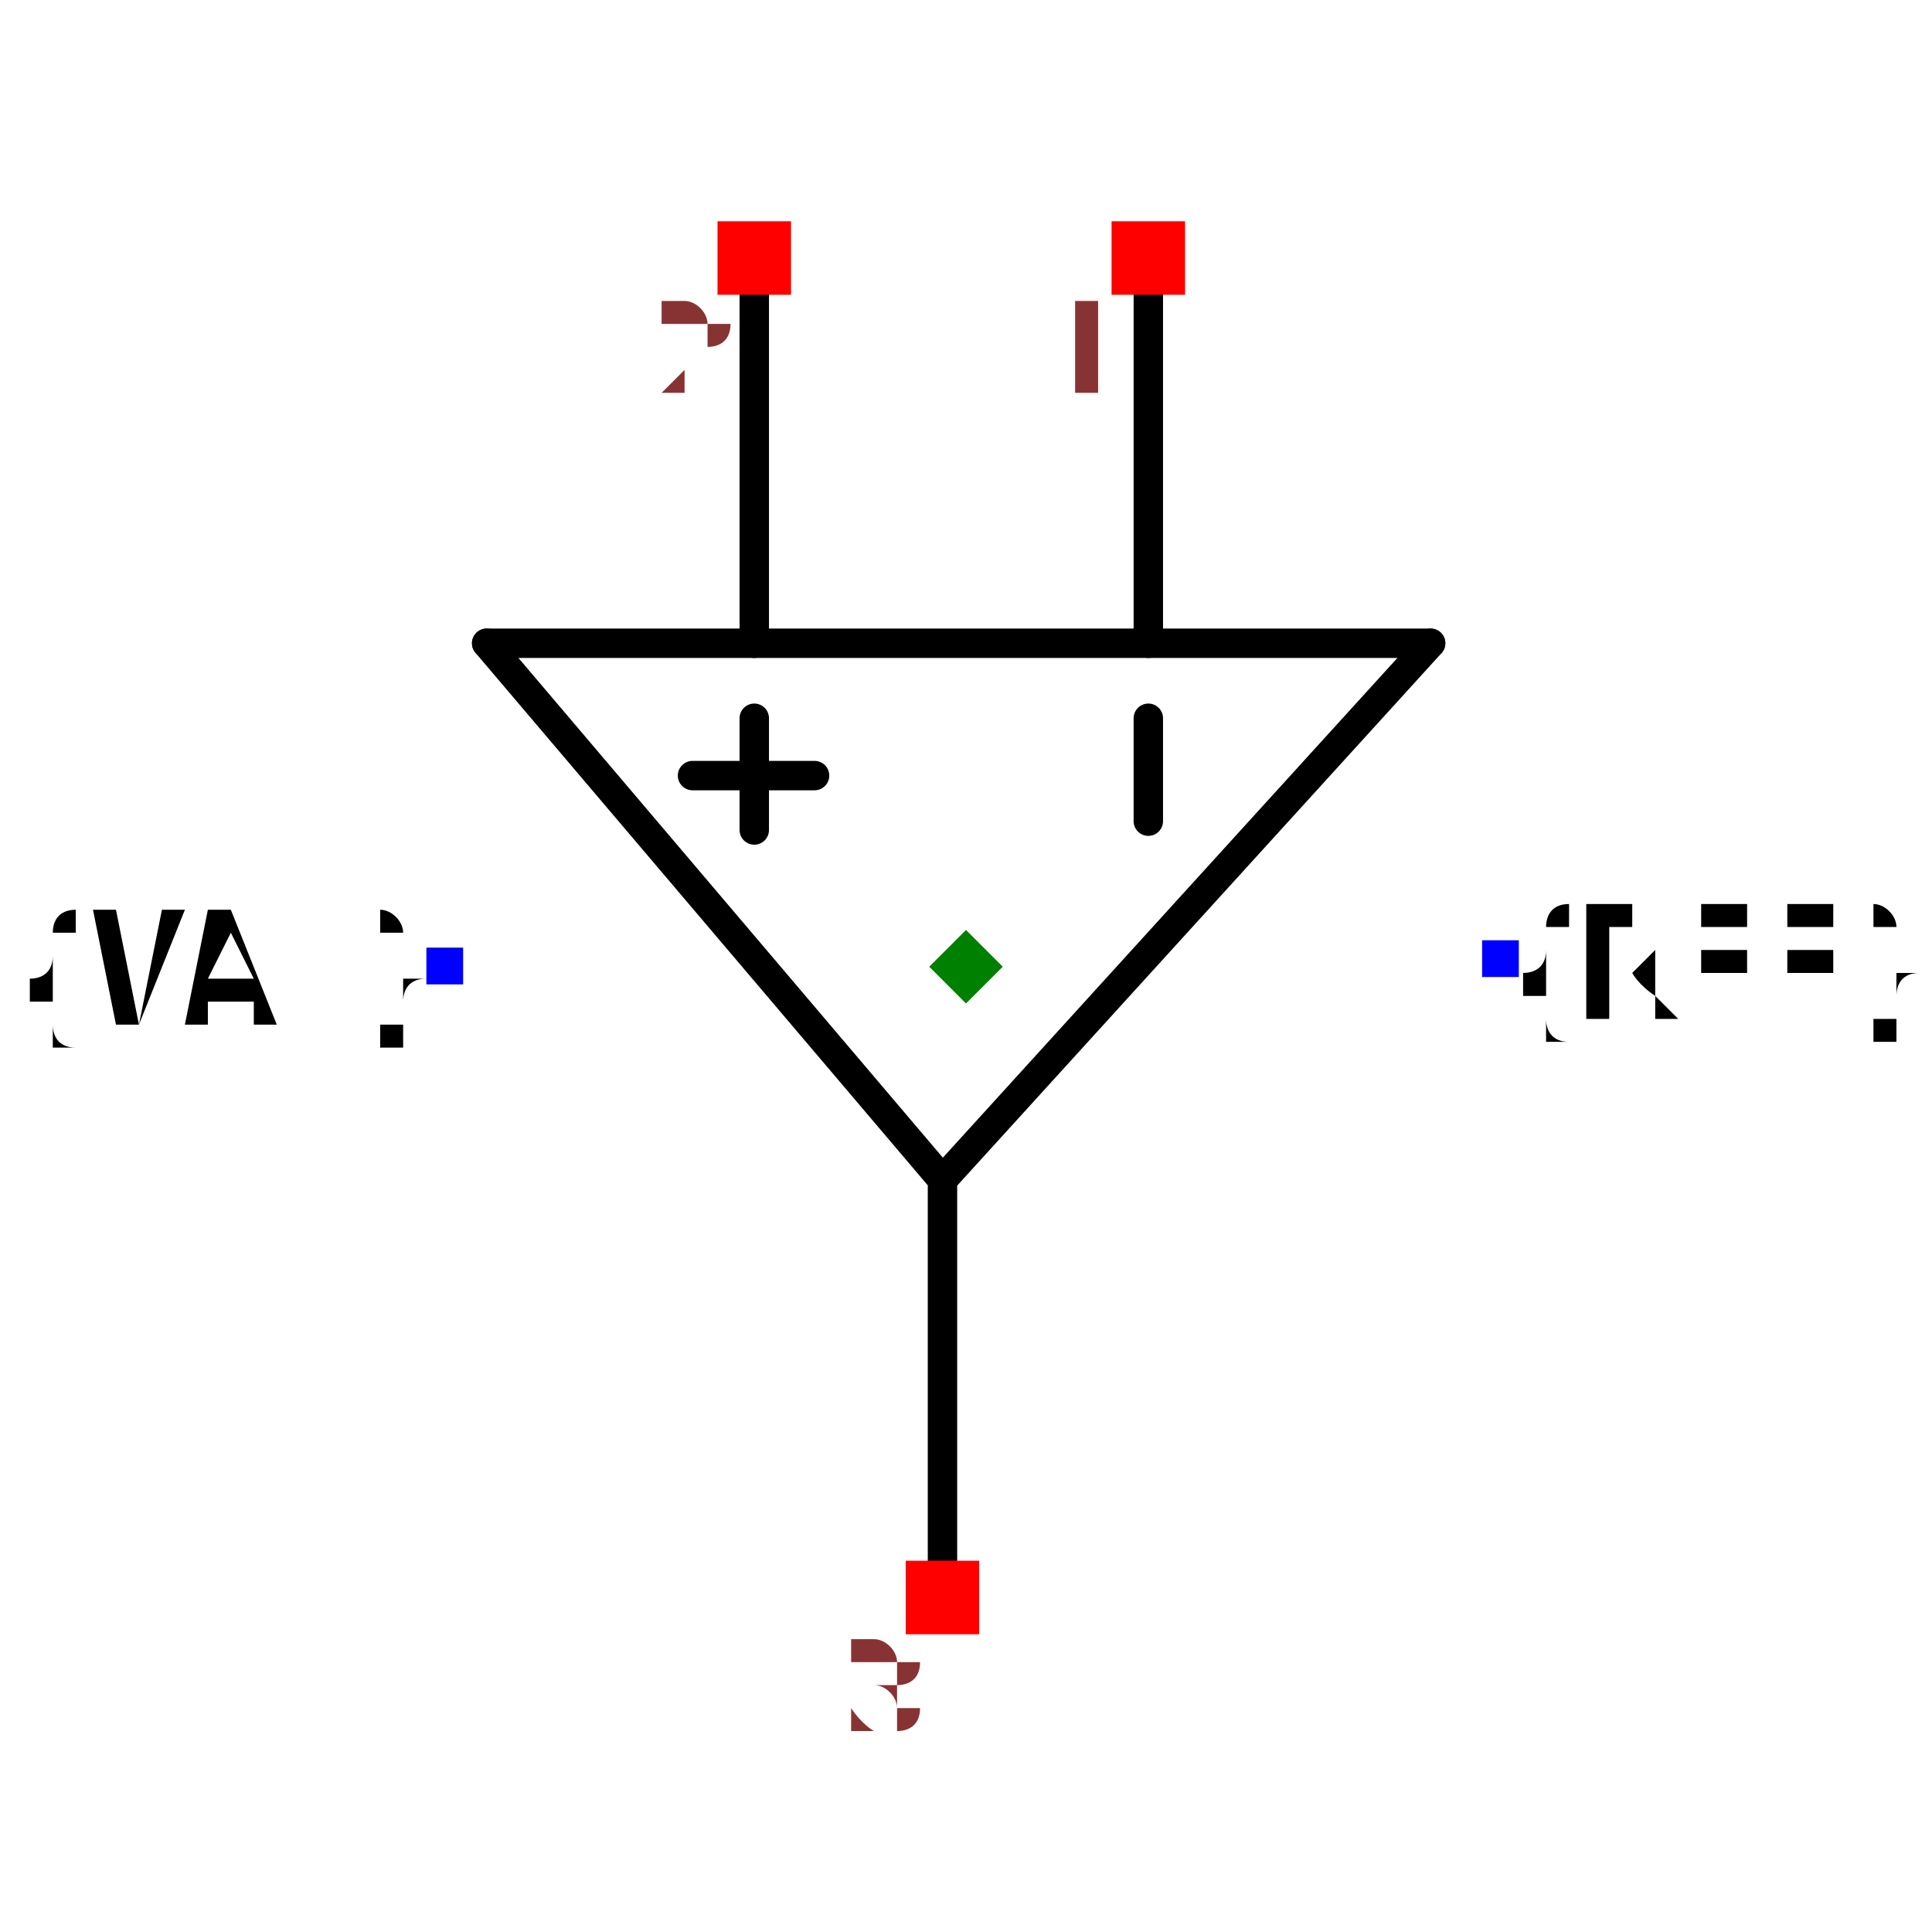
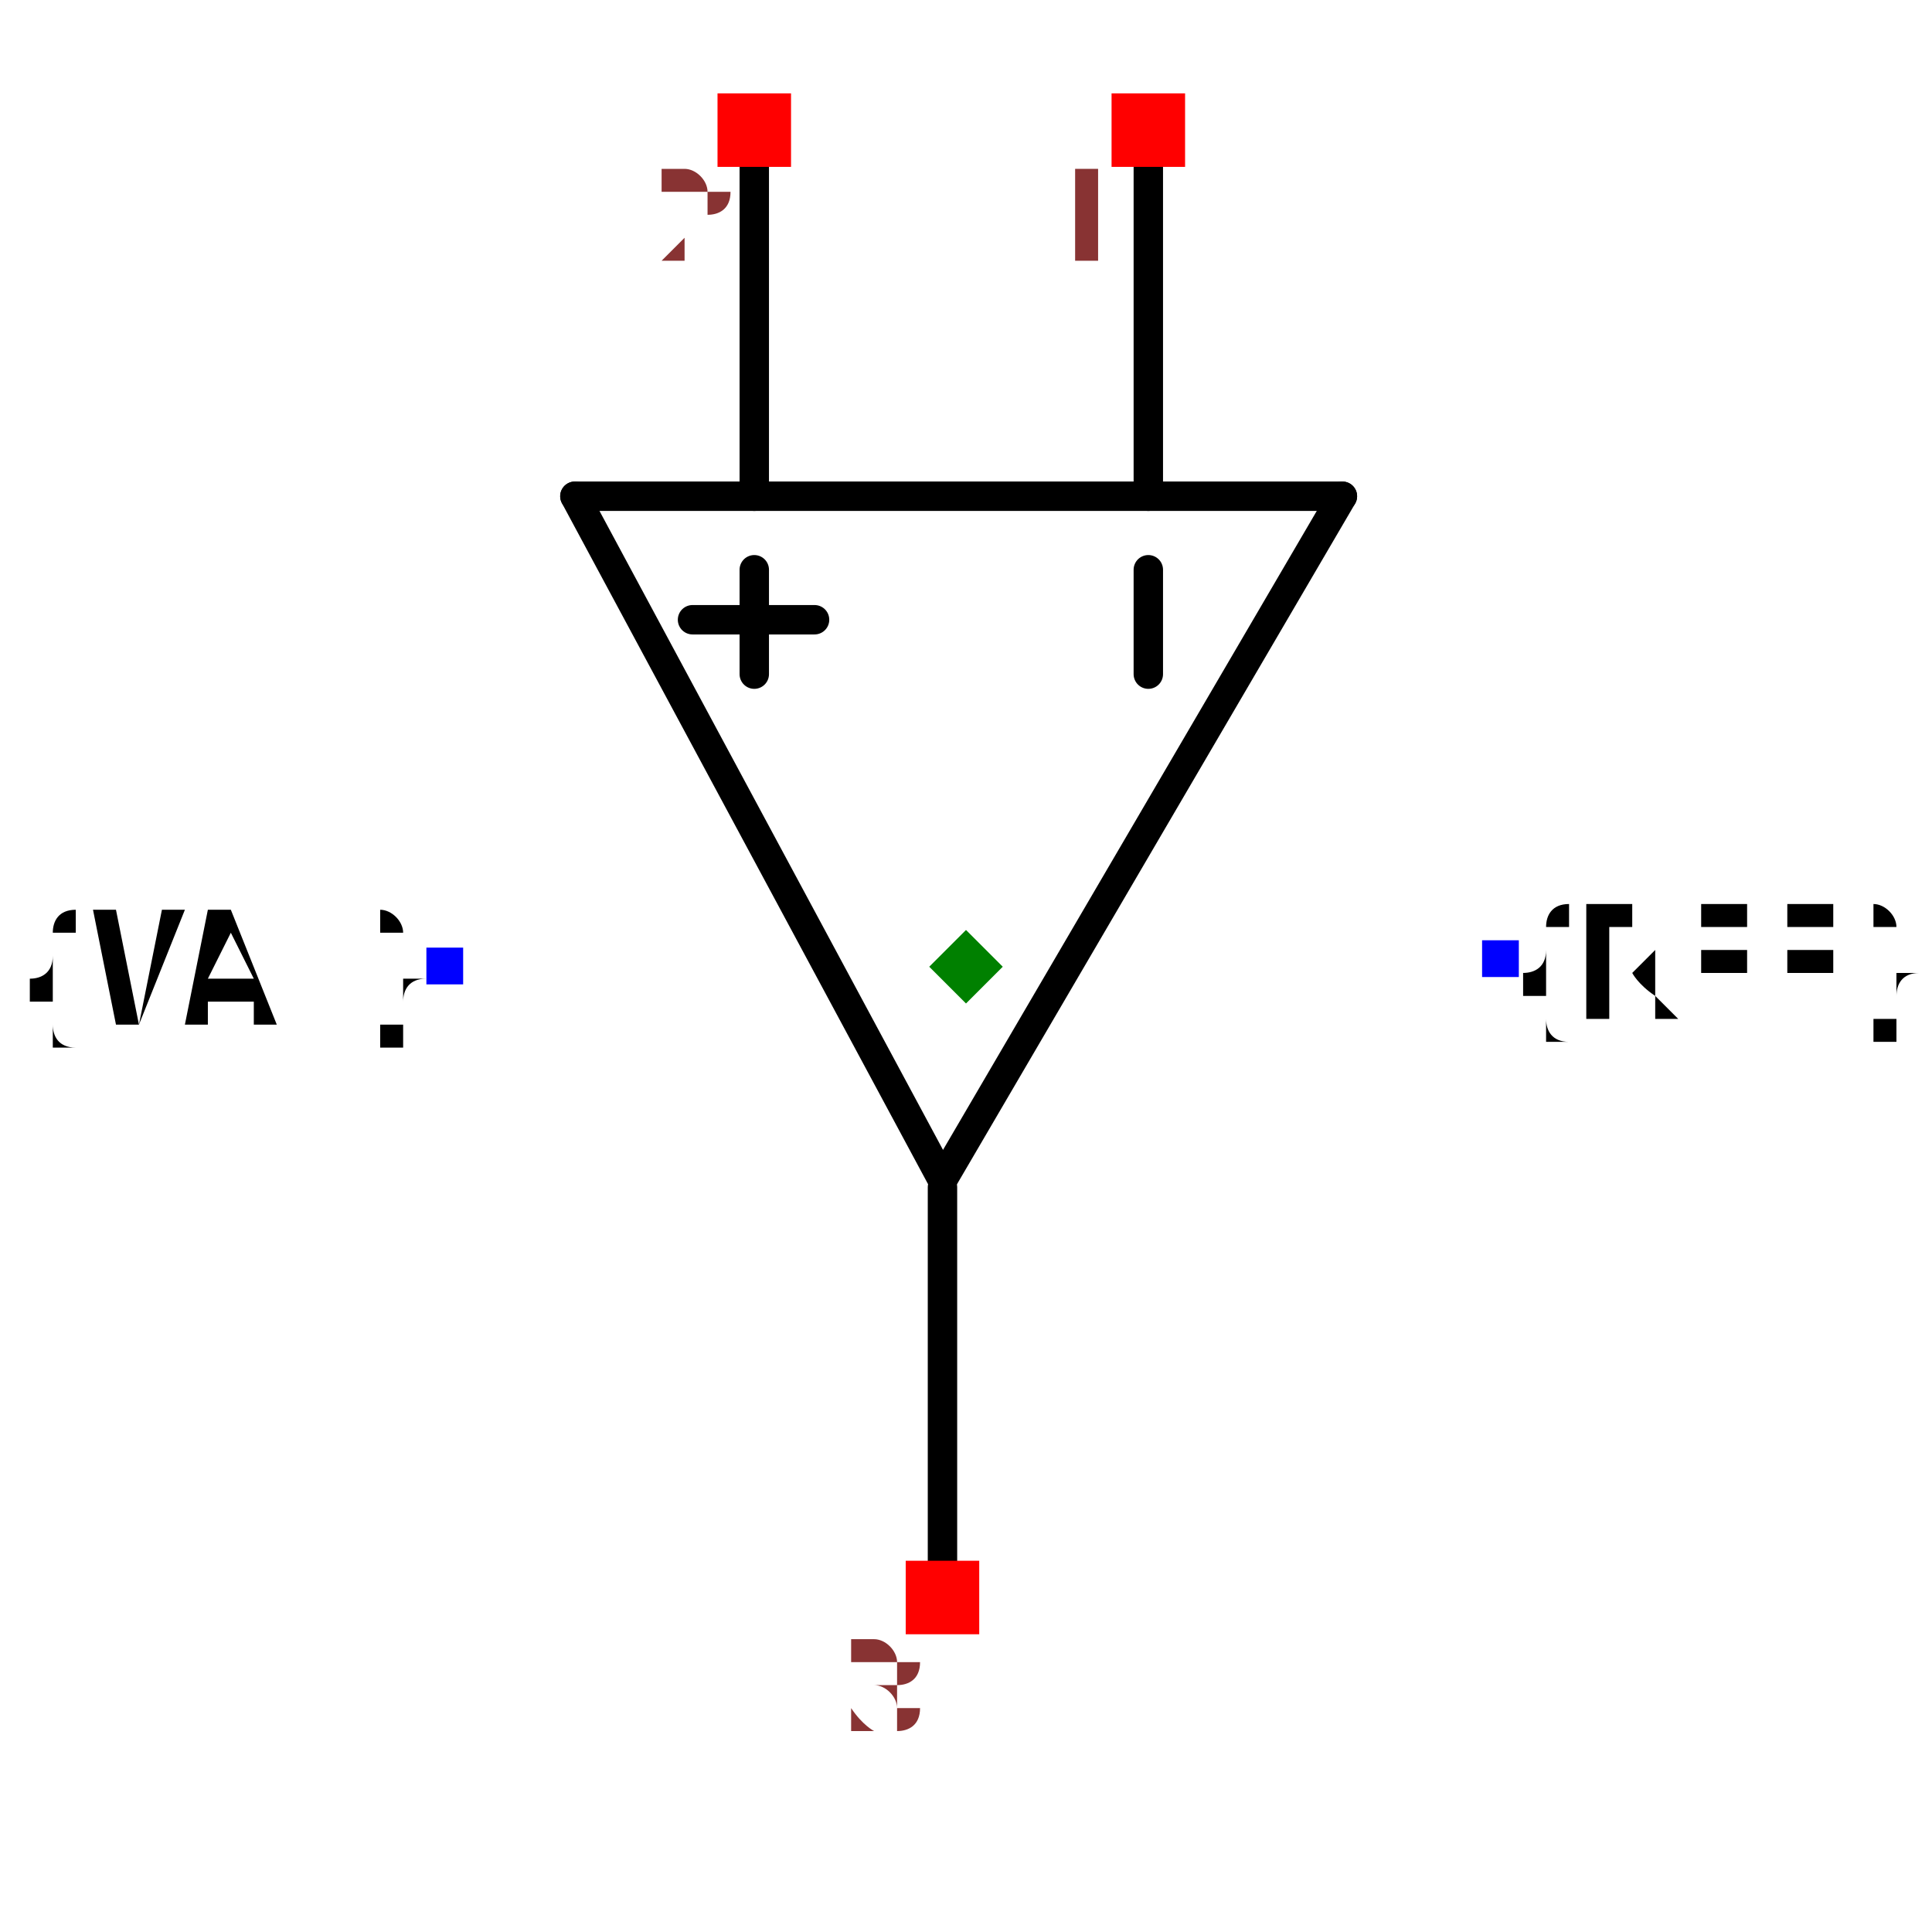
<svg xmlns="http://www.w3.org/2000/svg" width="150" height="150" viewBox="-0.657 -0.234 1.314 0.357">
-   <path d="M-0.016,0.09 L-0.326,-0.275" fill="none" stroke="black" stroke-width="0.02" stroke-linecap="round" stroke-linejoin="round" />
-   <path d="M0.316,-0.275 L-0.016,0.09" fill="none" stroke="black" stroke-width="0.02" stroke-linecap="round" stroke-linejoin="round" />
-   <path d="M-0.326,-0.275 L0.316,-0.275" fill="none" stroke="black" stroke-width="0.02" stroke-linecap="round" stroke-linejoin="round" />
-   <path d="M0.124,-0.275 L0.124,-0.537" fill="none" stroke="black" stroke-width="0.02" stroke-linecap="round" stroke-linejoin="round" />
-   <path d="M-0.144,-0.275 L-0.144,-0.537" fill="none" stroke="black" stroke-width="0.02" stroke-linecap="round" stroke-linejoin="round" />
+   <path d="M-0.016,0.09 L-0.266,-0.375" fill="none" stroke="black" stroke-width="0.02" stroke-linecap="round" stroke-linejoin="round" />
+   <path d="M0.256,-0.375 L-0.016,0.09" fill="none" stroke="black" stroke-width="0.02" stroke-linecap="round" stroke-linejoin="round" />
+   <path d="M-0.266,-0.375 L0.256,-0.375" fill="none" stroke="black" stroke-width="0.02" stroke-linecap="round" stroke-linejoin="round" />
+   <path d="M0.124,-0.375 L0.124,-0.637" fill="none" stroke="black" stroke-width="0.02" stroke-linecap="round" stroke-linejoin="round" />
+   <path d="M-0.144,-0.375 L-0.144,-0.637" fill="none" stroke="black" stroke-width="0.02" stroke-linecap="round" stroke-linejoin="round" />
  <path d="M-0.016,0.368 L-0.016,0.095" fill="none" stroke="black" stroke-width="0.02" stroke-linecap="round" stroke-linejoin="round" />
-   <path d="M0.124,-0.224 L0.124,-0.154" fill="black" stroke="black" stroke-width="0.02" stroke-linecap="round" stroke-linejoin="round" />
-   <path d="M-0.144,-0.224 L-0.144,-0.148" fill="black" stroke="black" stroke-width="0.02" stroke-linecap="round" stroke-linejoin="round" />
-   <path d="M-0.103,-0.185 L-0.186,-0.185" fill="black" stroke="black" stroke-width="0.02" stroke-linecap="round" stroke-linejoin="round" />
+   <path d="M0.124,-0.254 L0.124,-0.325" fill="black" stroke="black" stroke-width="0.02" stroke-linecap="round" stroke-linejoin="round" />
+   <path d="M-0.144,-0.254 L-0.144,-0.325" fill="black" stroke="black" stroke-width="0.02" stroke-linecap="round" stroke-linejoin="round" />
+   <path d="M-0.103,-0.291 L-0.186,-0.291" fill="black" stroke="black" stroke-width="0.02" stroke-linecap="round" stroke-linejoin="round" />
  <text x="0.364" y="-0.06" dx="0" dy="0.038" text-anchor="start" style="font: 0.1px monospace; fill: black">{REF}</text>
  <rect x="0.351" y="-0.073" width="0.025" height="0.025" fill="blue" />
  <text x="-0.355" y="-0.055" dx="0" dy="0.038" text-anchor="end" style="font: 0.1px monospace; fill: black">{VAL}</text>
  <rect x="-0.367" y="-0.068" width="0.025" height="0.025" fill="blue" />
-   <rect x="0.099" y="-0.562" width="0.05" height="0.05" fill="red" />
-   <text x="0.084" y="-0.447" text-anchor="middle" style="font: 0.08px monospace; fill: #833;">1</text>
-   <rect x="-0.169" y="-0.562" width="0.05" height="0.05" fill="red" />
-   <text x="-0.184" y="-0.447" text-anchor="middle" style="font: 0.08px monospace; fill: #833;">2</text>
+   <rect x="0.099" y="-0.649" width="0.05" height="0.05" fill="red" />
+   <text x="0.084" y="-0.534" text-anchor="middle" style="font: 0.08px monospace; fill: #833;">1</text>
+   <rect x="-0.169" y="-0.649" width="0.05" height="0.05" fill="red" />
+   <text x="-0.184" y="-0.534" text-anchor="middle" style="font: 0.08px monospace; fill: #833;">2</text>
  <rect x="-0.041" y="0.349" width="0.05" height="0.05" fill="red" />
  <text x="-0.056" y="0.464" text-anchor="middle" style="font: 0.08px monospace; fill: #833;">3</text>
  <path d="M -1.1102230246251565e-16 -0.08 L 0.025 -0.055 L -1.1102230246251565e-16 -0.03 L -0.025 -0.055 Z" fill="green" />
</svg>
